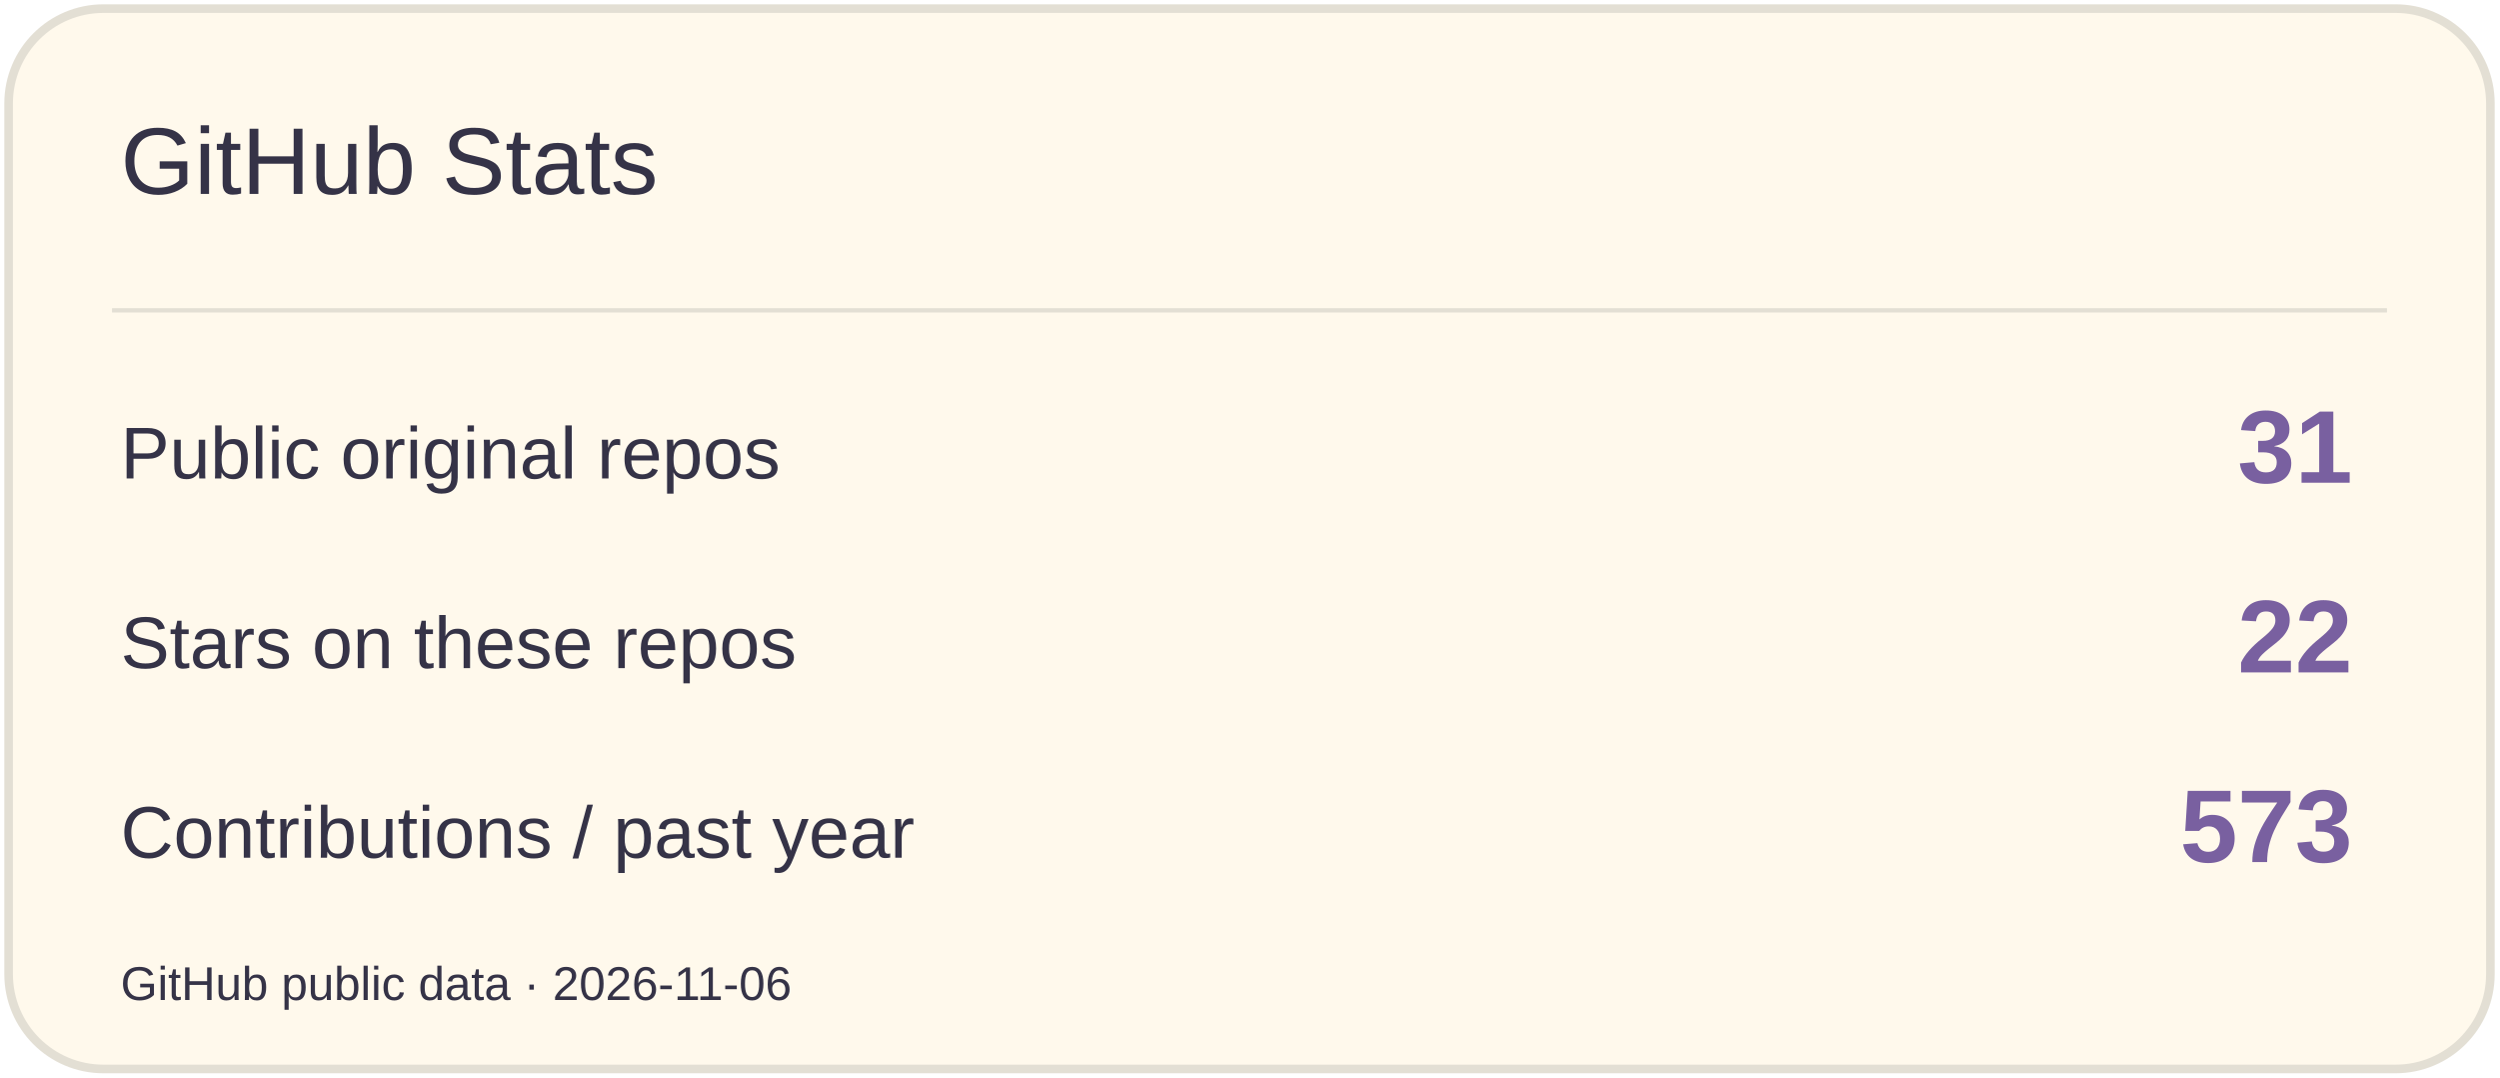
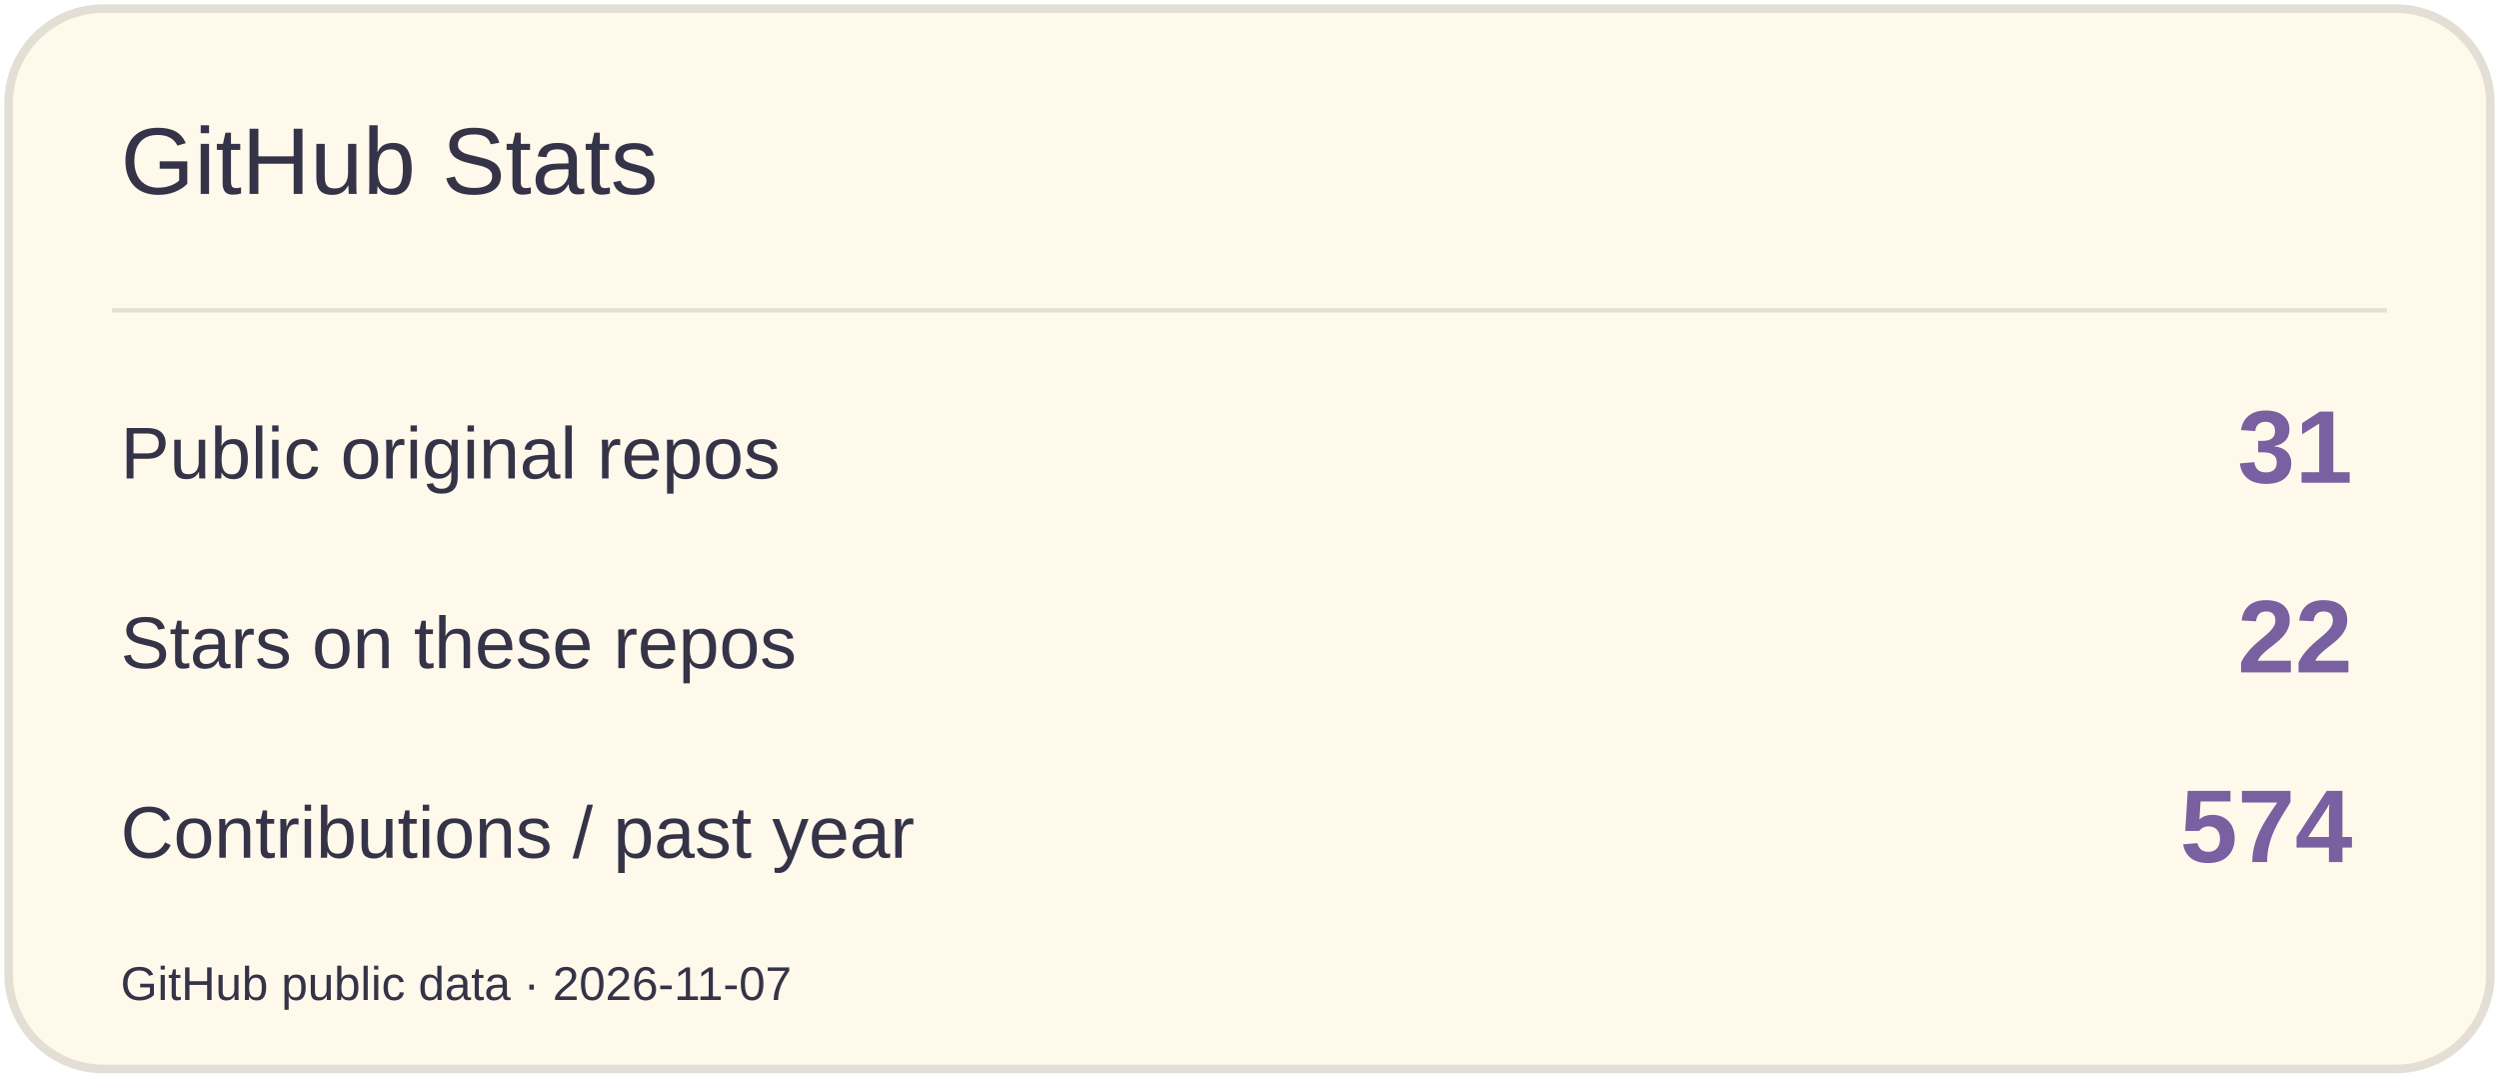
<svg xmlns="http://www.w3.org/2000/svg" width="580" height="250" viewBox="0 0 580 250" role="img" aria-label="GitHub Stats">
  <rect x="2" y="2" width="576" height="246" rx="22" fill="#FFF9EC" stroke="#E3DFD4" stroke-width="2" />
  <path d="M26 72H554" stroke="#E3DFD4" />
  <text x="28" y="45" font-size="22" fill="#353347" font-family="Arial,sans-serif">GitHub Stats</text>
  <text x="28" y="111" font-size="17" fill="#353347" font-family="Arial,sans-serif">Public original repos</text>
  <text x="546" y="112" font-size="24" fill="#7960A0" font-family="Arial,sans-serif" text-anchor="end" font-weight="700">31</text>
  <text x="28" y="155" font-size="17" fill="#353347" font-family="Arial,sans-serif">Stars on these repos</text>
  <text x="546" y="156" font-size="24" fill="#7960A0" font-family="Arial,sans-serif" text-anchor="end" font-weight="700">22</text>
  <text x="28" y="199" font-size="17" fill="#353347" font-family="Arial,sans-serif">Contributions / past year</text>
-   <text x="546" y="200" font-size="24" fill="#7960A0" font-family="Arial,sans-serif" text-anchor="end" font-weight="700">573</text>
-   <text x="28" y="232" font-size="11" fill="#353347" font-family="Arial,sans-serif">GitHub public data · 2026-11-06</text>
+   <text x="546" y="200" font-size="24" fill="#7960A0" font-family="Arial,sans-serif" text-anchor="end" font-weight="700">574</text>
+   <text x="28" y="232" font-size="11" fill="#353347" font-family="Arial,sans-serif">GitHub public data · 2026-11-07</text>
</svg>
